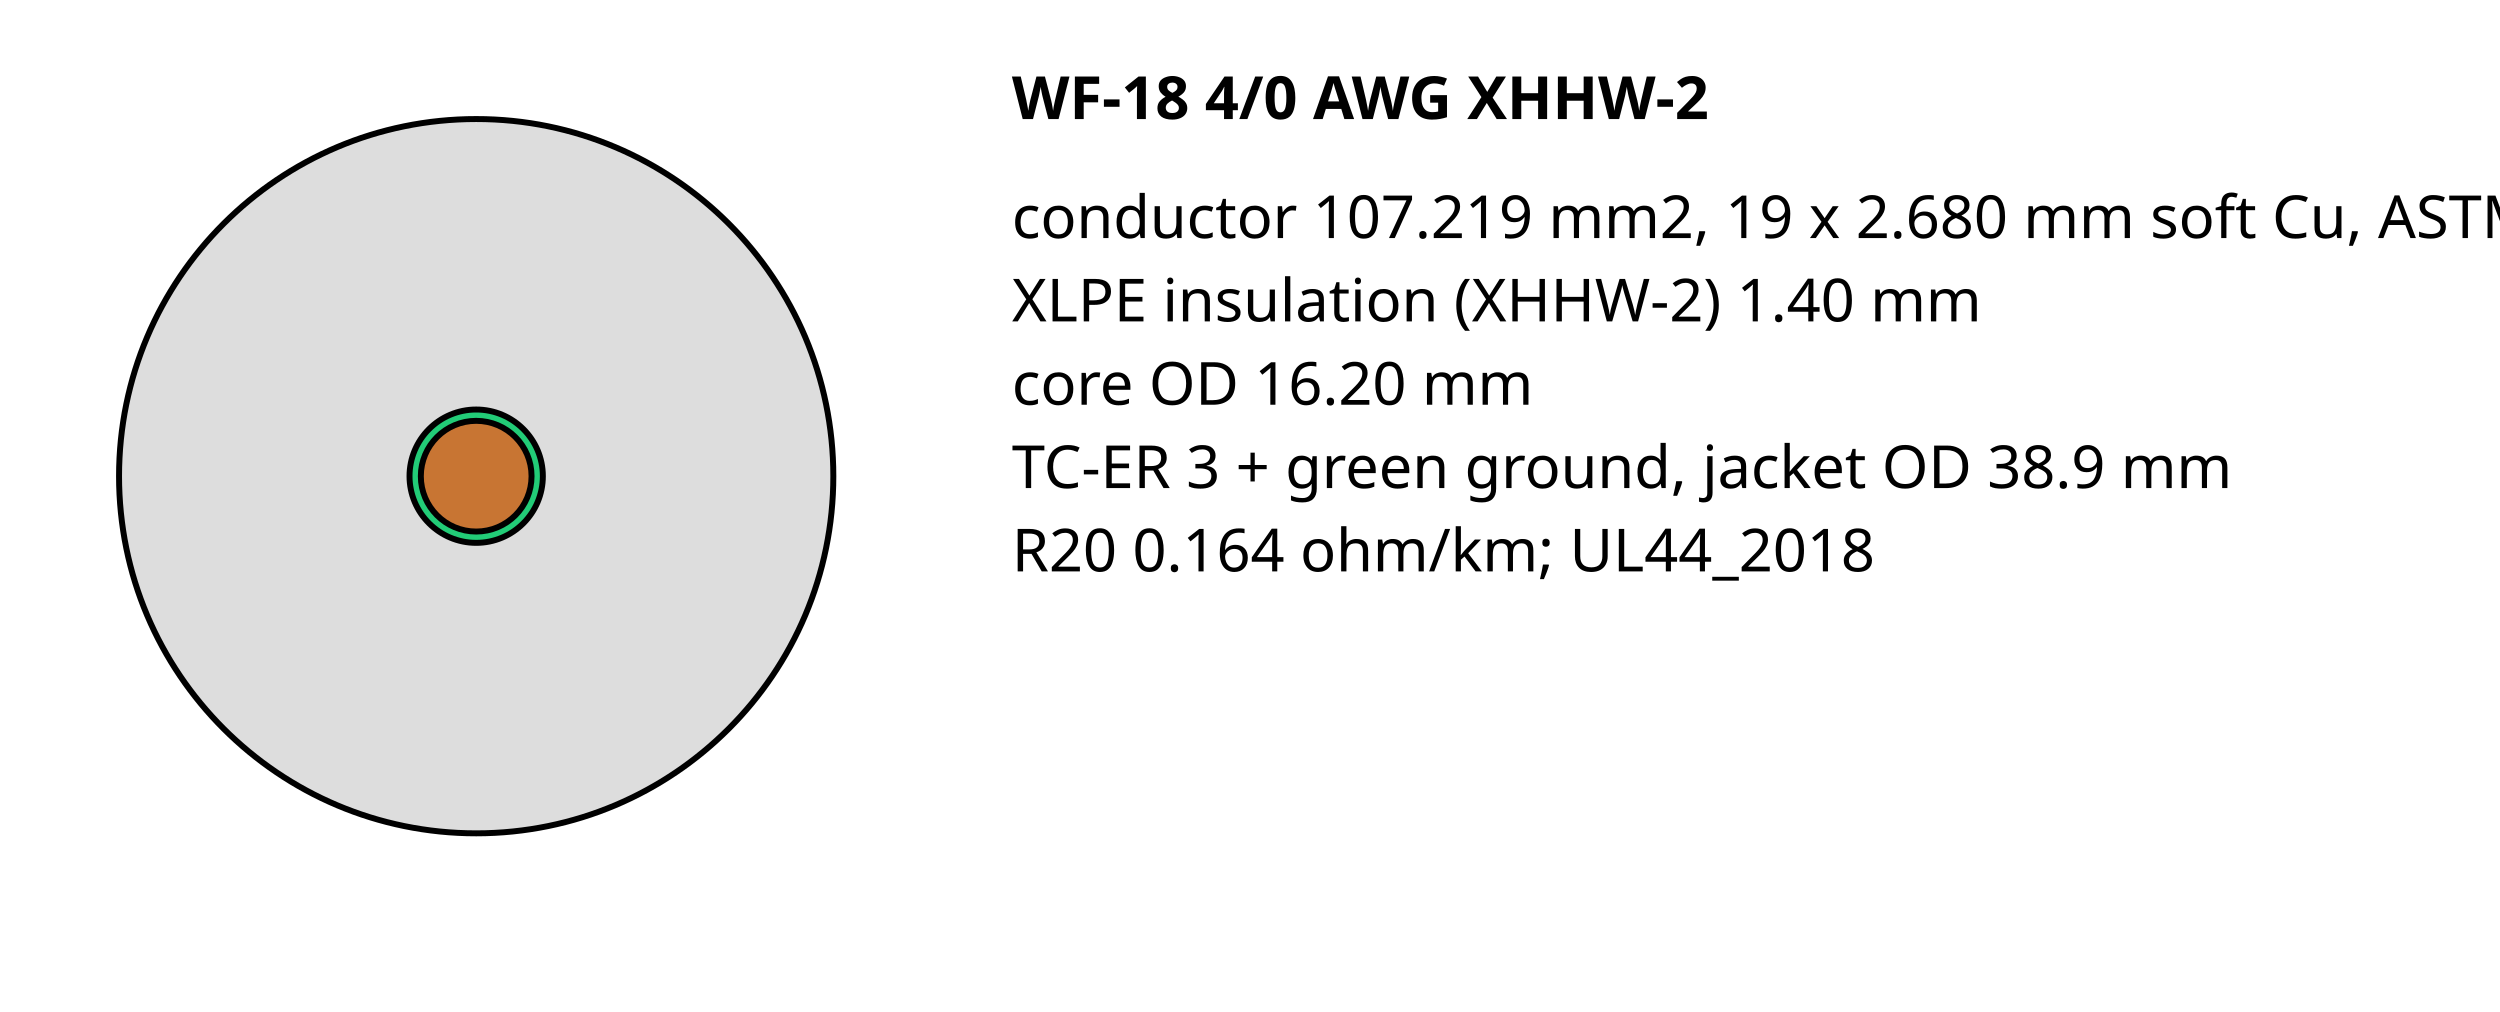
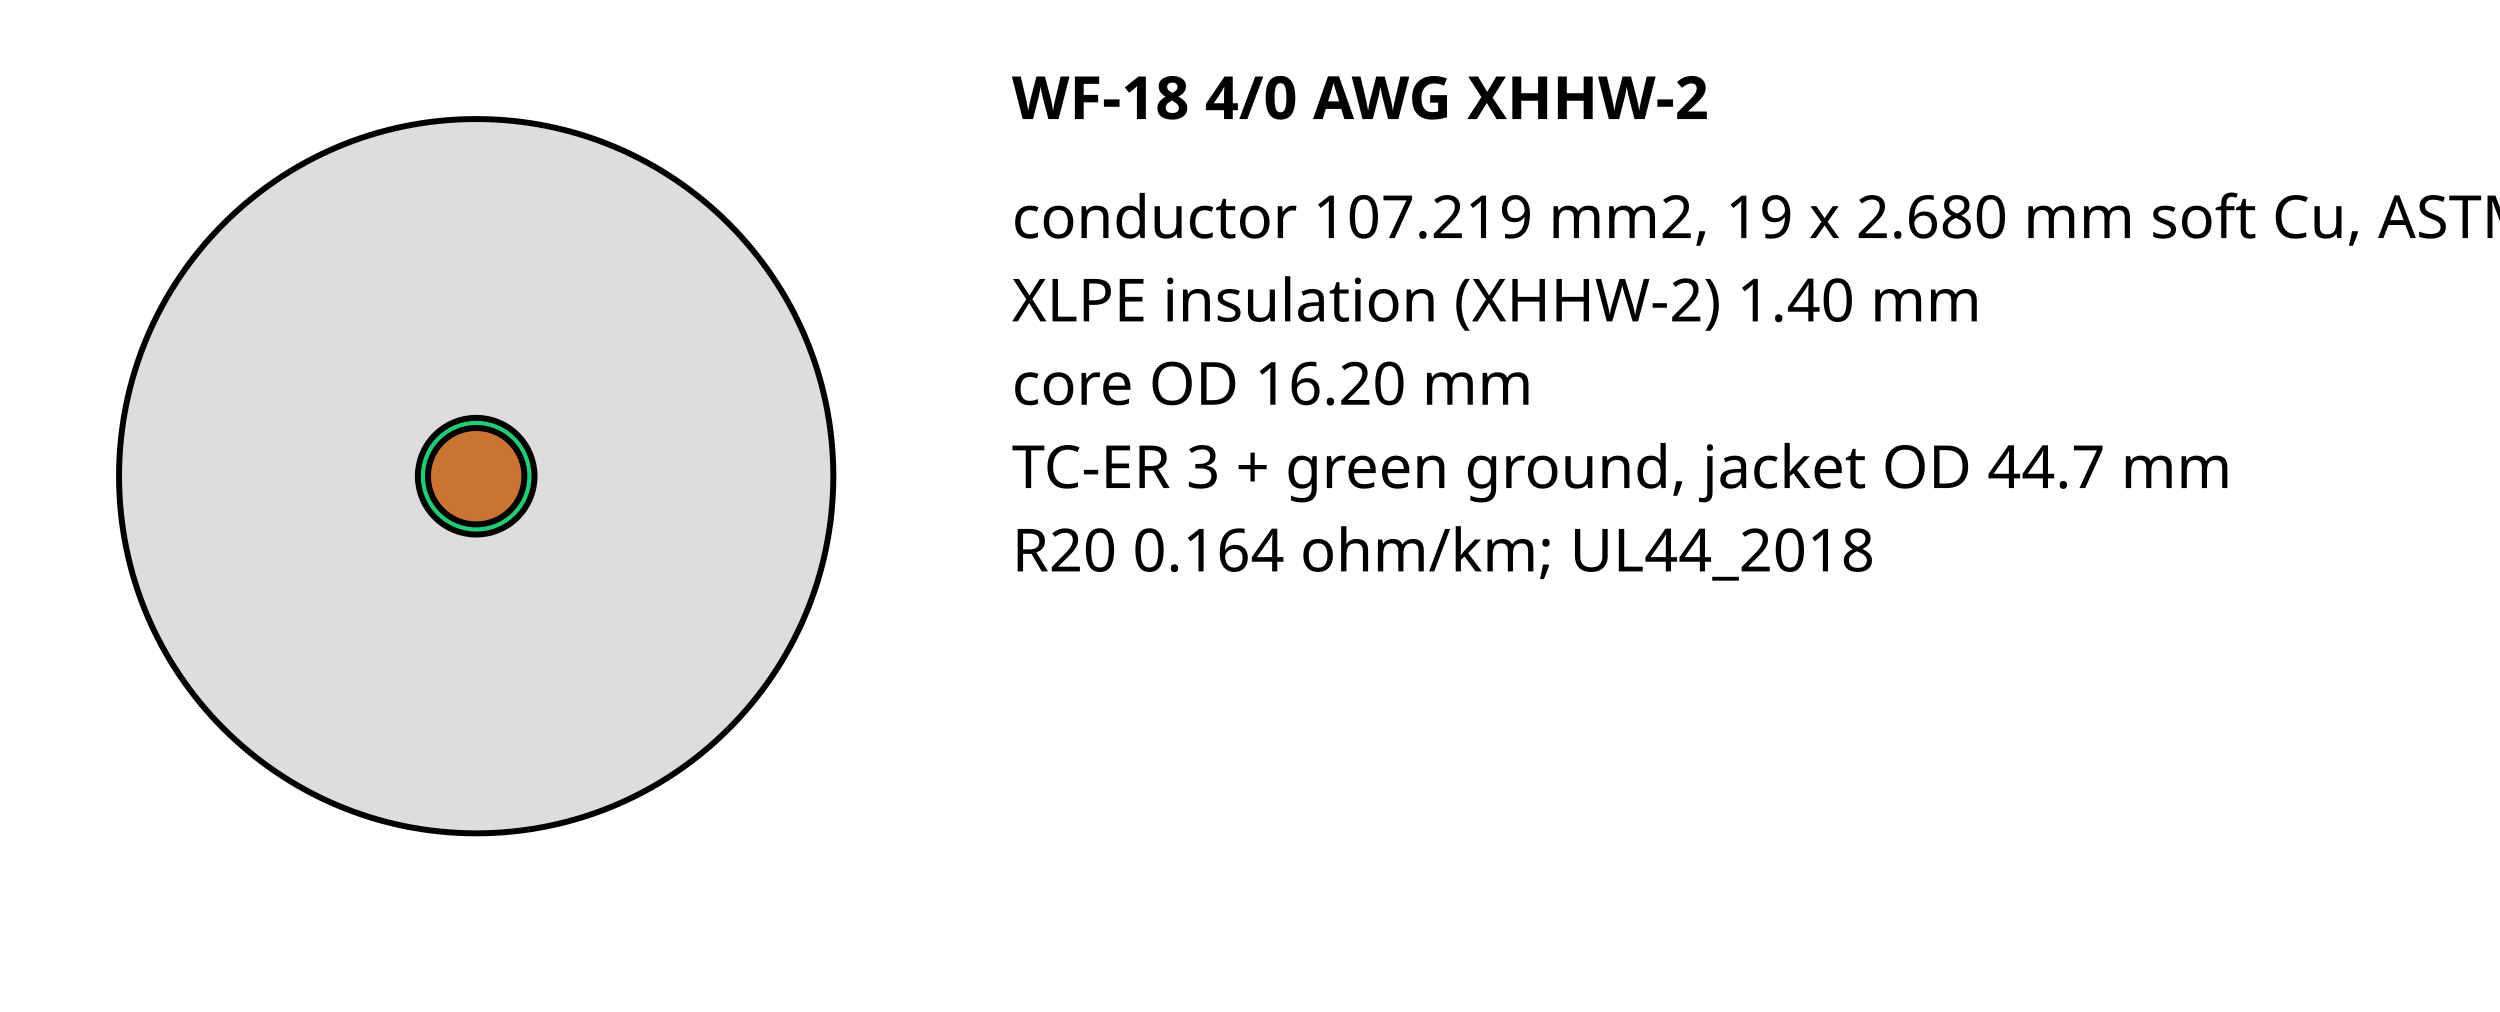
<svg xmlns="http://www.w3.org/2000/svg" width="420" height="170" font-family="sans-serif" font-size="10">
  <text x="170" y="20" font-weight="bold">WF-18 4/0 AWG XHHW-2</text>
  <circle cx="80" cy="80" r="60.0" fill="#ddd" stroke="#000" />
-   <circle cx="80" cy="80" r="11.2" fill="#2c7" stroke="#000" />
-   <circle cx="80" cy="80" r="9.3" fill="#c87533" stroke="#000" />
+   <circle cx="80" cy="80" r="9.8" fill="#2c7" stroke="#000" />
+   <circle cx="80" cy="80" r="8.1" fill="#c87533" stroke="#000" />
  <text x="170" y="40">conductor 107.219 mm2, 19 x 2.680 mm soft Cu, ASTM B8 class B</text>
  <text x="170" y="54">XLPE insulation (XHHW-2) 1.40 mm</text>
  <text x="170" y="68">core OD 16.20 mm</text>
-   <text x="170" y="82">TC-ER 3 + green ground, jacket OD 38.9 mm</text>
+   <text x="170" y="82">TC-ER 3 + green ground, jacket OD 44.7 mm</text>
  <text x="170" y="96">R20 0.164 ohm/km; UL44_2018</text>
</svg>
